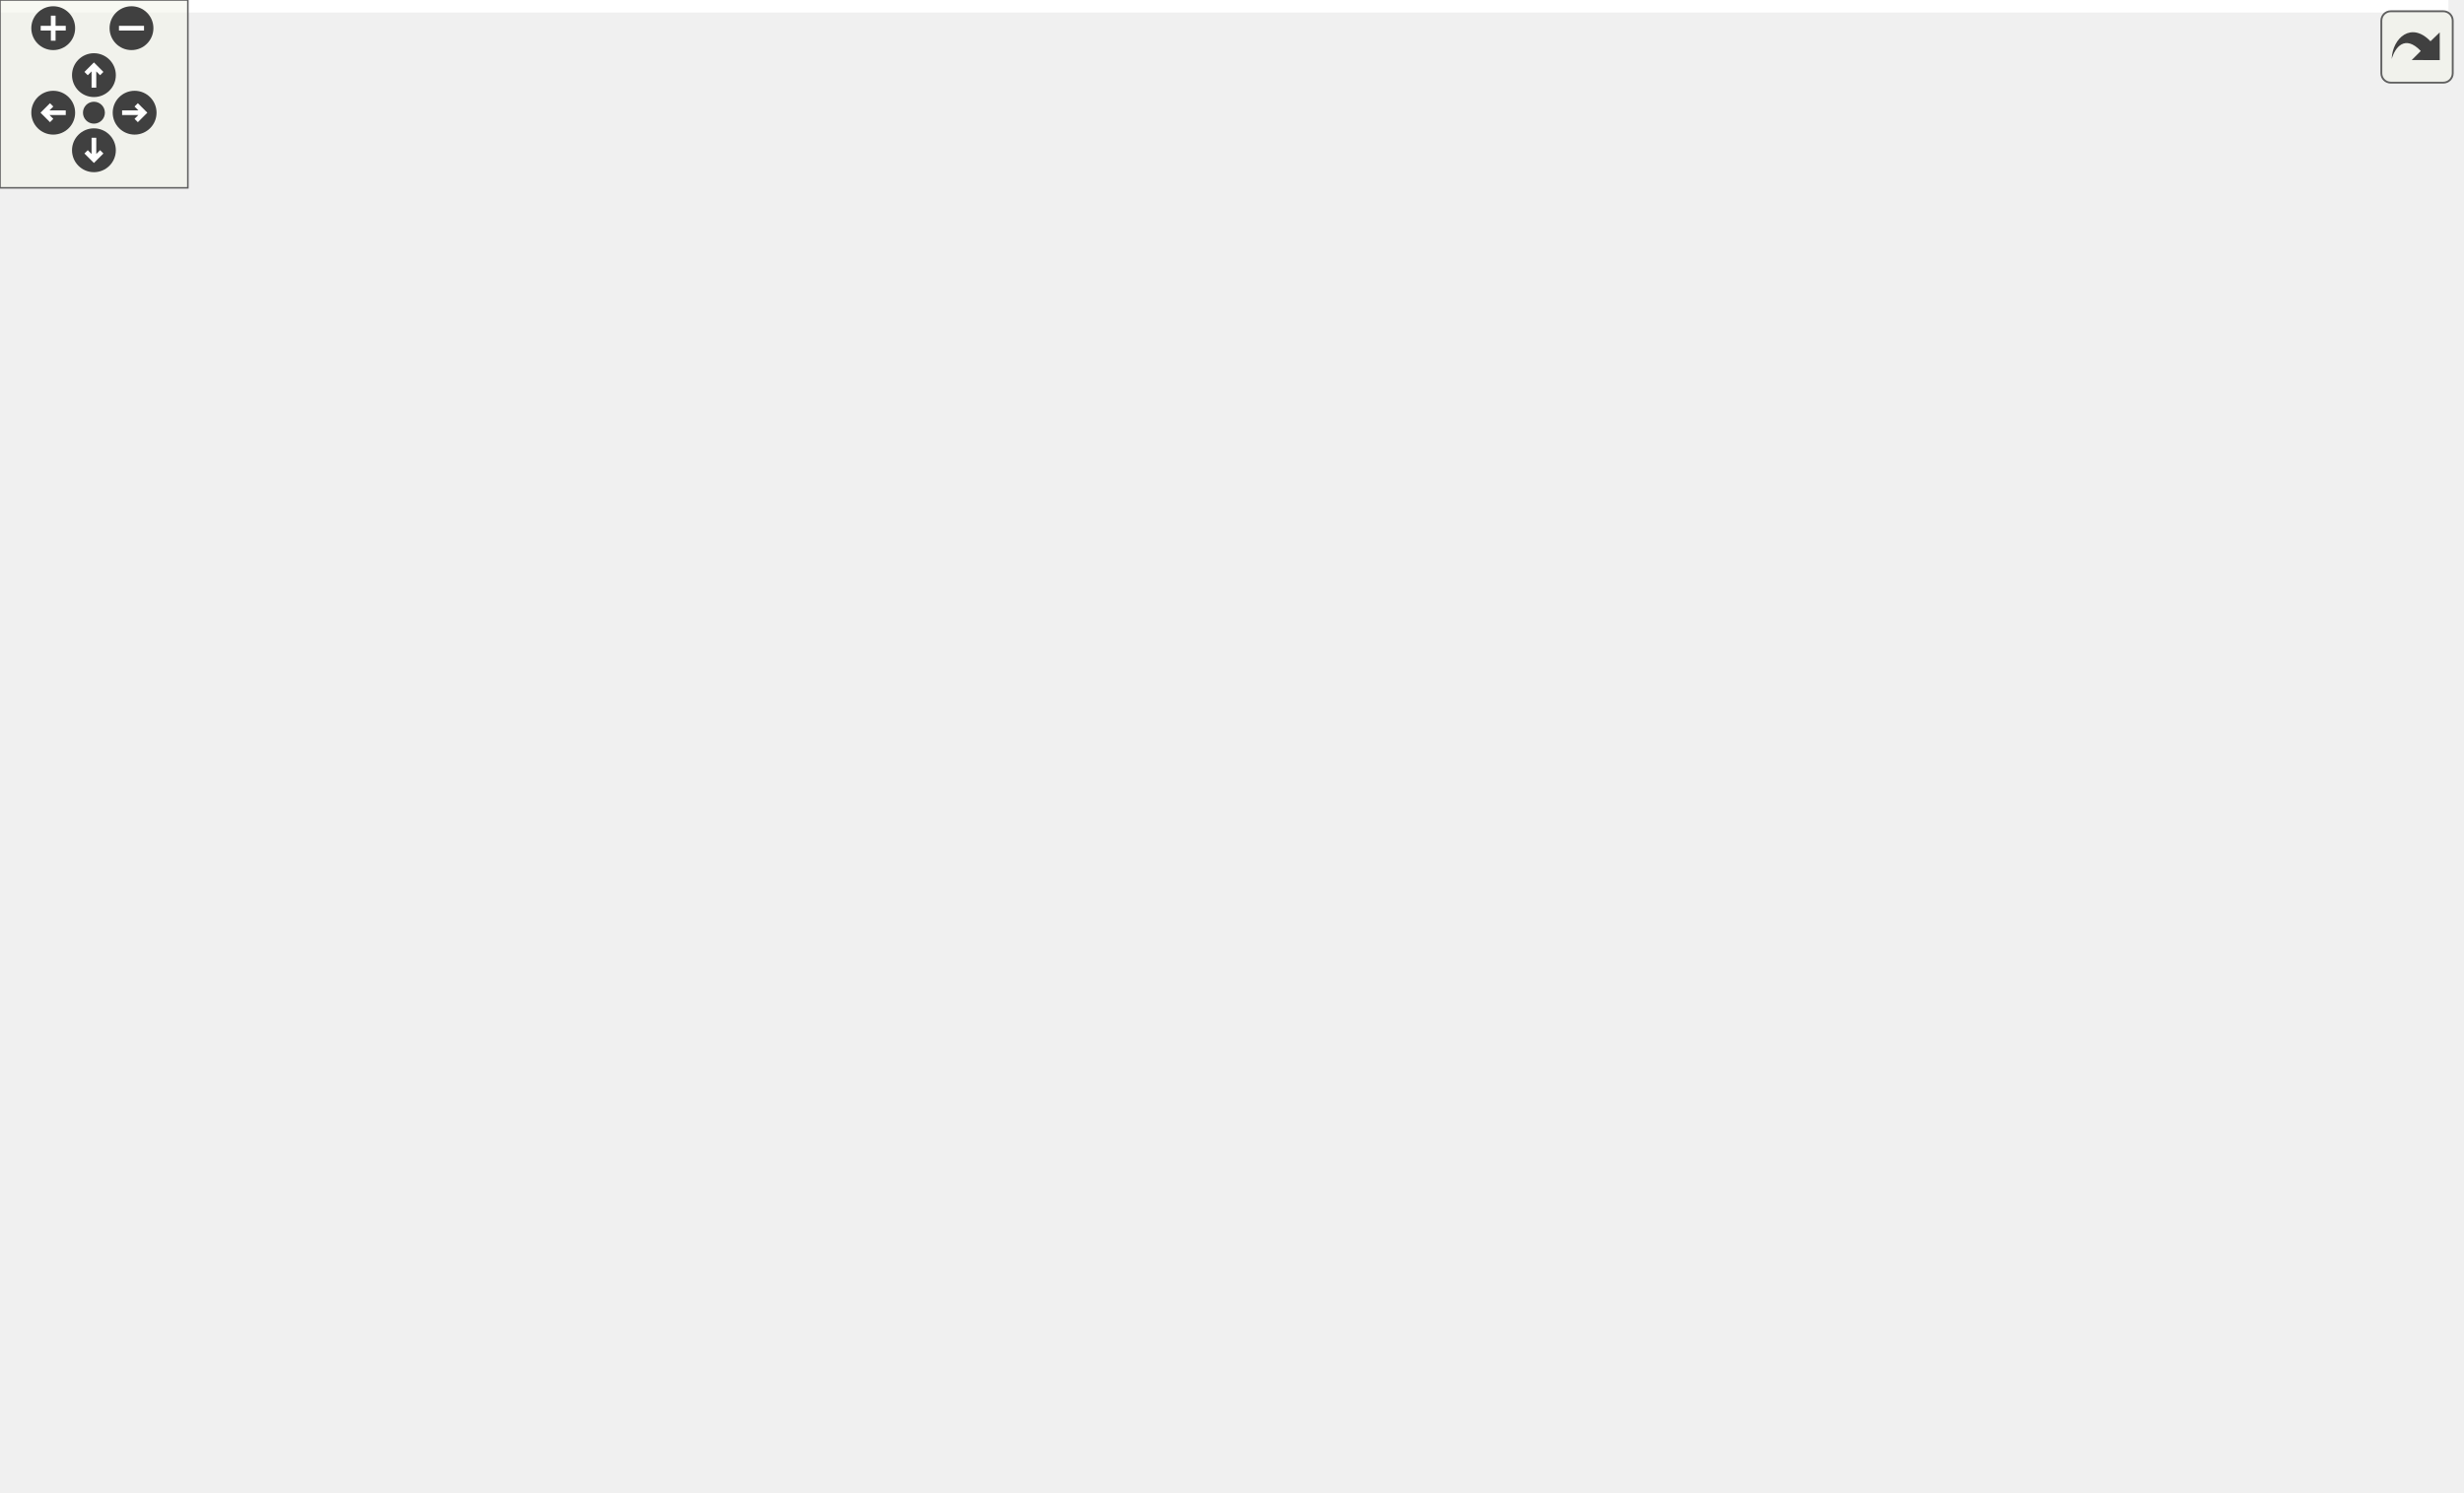
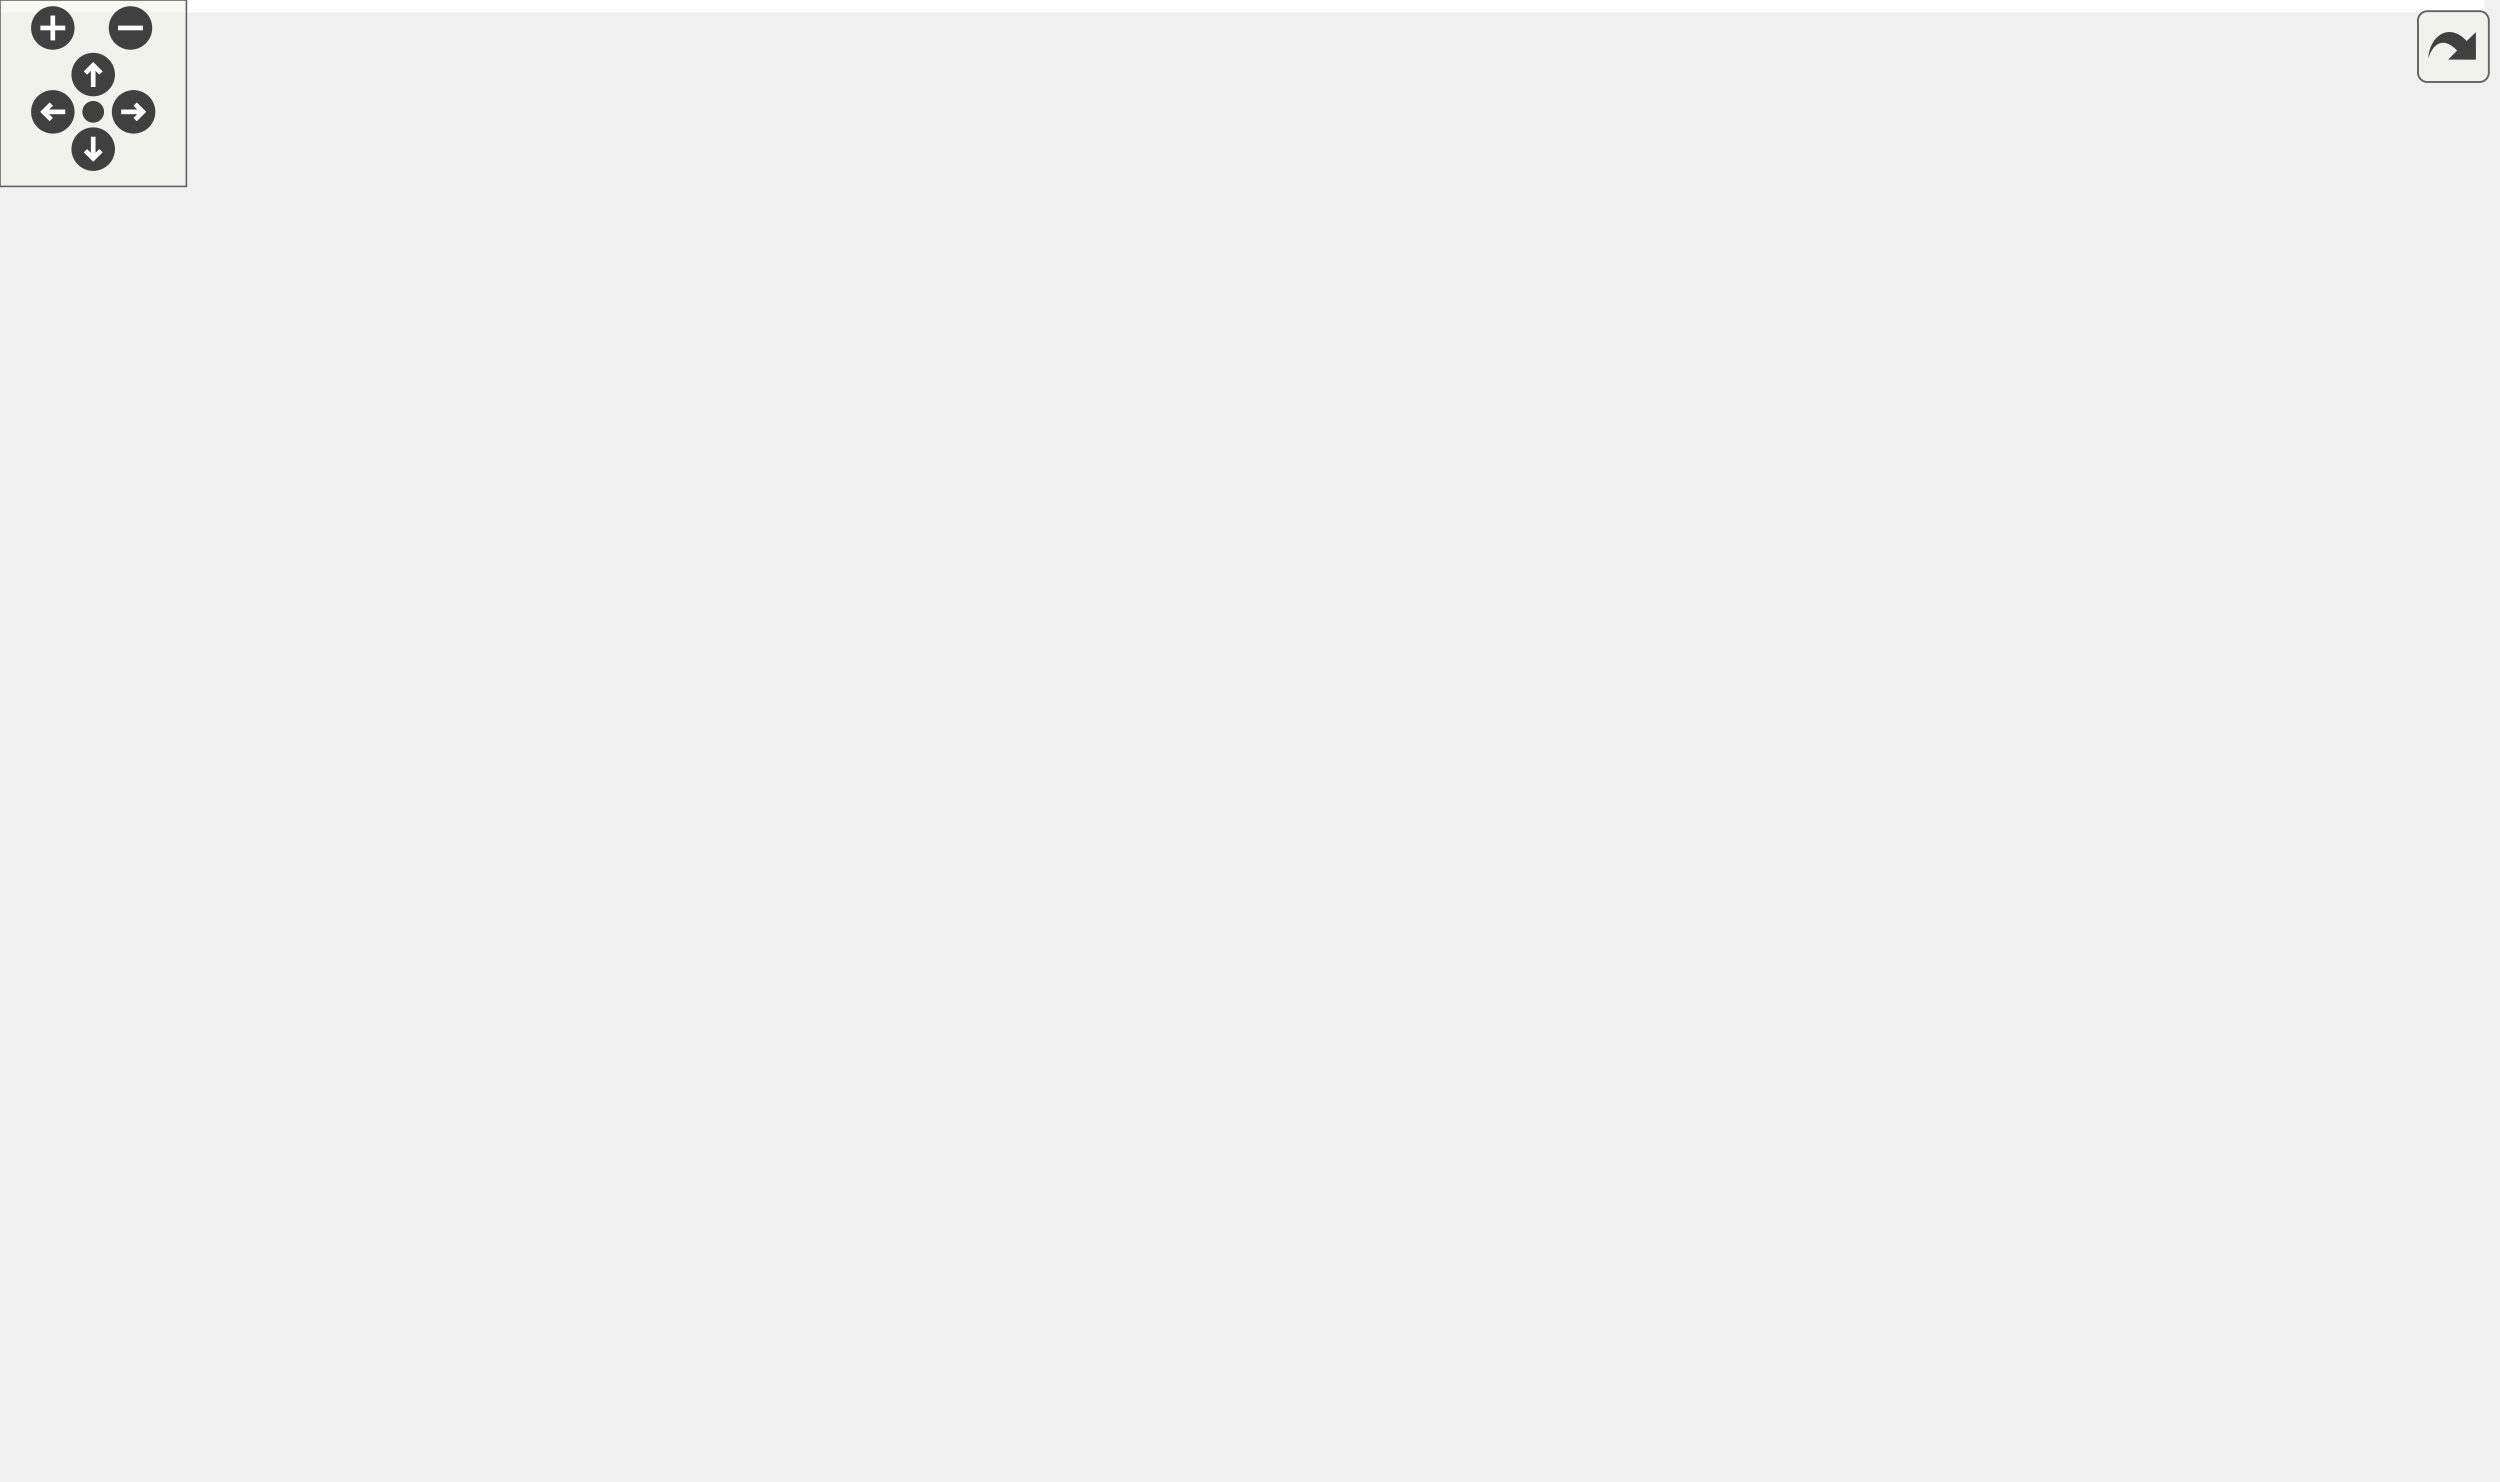
<svg xmlns="http://www.w3.org/2000/svg" xmlns:xlink="http://www.w3.org/1999/xlink" id="main" version="1.1" xml:space="preserve">
  <style type="text/css">
.edge:hover path { stroke: red; }
.edge:hover polygon { stroke: red; fill: red; }
</style>
  <defs>
    <circle id="rim" cx="0" cy="0" r="7" />
    <circle id="rim2" cx="0" cy="0" r="3.5" />
    <g id="zoomPlus">
      <use xlink:href="#rim" fill="#404040">
        <set attributeName="fill" to="#808080" begin="zoomplus.mouseover" end="zoomplus.mouseout" />
      </use>
      <path d="M-4,0h8M0,-4v8" fill="none" stroke="white" stroke-width="1.5" pointer-events="none" />
    </g>
    <g id="zoomMin">
      <use xlink:href="#rim" fill="#404040">
        <set attributeName="fill" to="#808080" begin="zoomminus.mouseover" end="zoomminus.mouseout" />
      </use>
      <path d="M-4,0h8" fill="none" stroke="white" stroke-width="1.5" pointer-events="none" />
    </g>
    <g id="dirArrow">
      <path fill="none" stroke="white" stroke-width="1.5" d="M0,-3.0v7 M-2.5,-0.5L0,-3.0L2.5,-0.5" />
    </g>
    <g id="resetDef">
      <use xlink:href="#rim2" fill="#404040">
        <set attributeName="fill" to="#808080" begin="reset.mouseover" end="reset.mouseout" />
      </use>
    </g>
  </defs>
  <svg id="graph" class="graph">
    <g id="viewport">
-       <polygon fill="white" stroke="transparent" points="-4,4 -4,-416 782,-416 782,4 -4,4" />
+       <polygon fill="white" stroke="transparent" points="-4,4 -4,-416 799.67,-416 799.67,4 -4,4" />
      <g id="node1" class="node">
        <g id="a_node1">
          <a xlink:title=" ">
-             <polygon fill="#bfbfbf" stroke="black" points="451,-56.5 451,-75.5 602,-75.5 602,-56.5 451,-56.5" />
-             <text text-anchor="middle" x="526.5" y="-63.5" font-family="Helvetica,sans-Serif" font-size="10.00">SugoiSubordinateSimModel</text>
-           </a>
-         </g>
-       </g>
-       <g id="node24" class="node">
-         <g id="a_node24">
+             <polygon fill="#bfbfbf" stroke="black" points="456,-56.5 456,-75.5 607,-75.5 607,-56.5 456,-56.5" />
+             <text text-anchor="middle" x="531.5" y="-63.5" font-family="Helvetica,sans-Serif" font-size="10.00">SugoiSubordinateSimModel</text>
+           </a>
+         </g>
+       </g>
+       <g id="node25" class="node">
+         <g id="a_node25">
          <a xlink:href="classSugoiTopTb.html" target="_top" xlink:title=" ">
-             <polygon fill="white" stroke="black" points="490.5,-0.5 490.5,-19.5 562.5,-19.5 562.5,-0.5 490.5,-0.5" />
-             <text text-anchor="middle" x="526.5" y="-7.5" font-family="Helvetica,sans-Serif" font-size="10.00">SugoiTopTb</text>
-           </a>
-         </g>
-       </g>
-       <g id="edge32" class="edge">
-         <path fill="none" stroke="midnightblue" d="M526.5,-45.8C526.5,-36.91 526.5,-26.78 526.5,-19.75" />
-         <polygon fill="midnightblue" stroke="midnightblue" points="523,-46.08 526.5,-56.08 530,-46.08 523,-46.08" />
+             <polygon fill="white" stroke="black" points="495.5,-0.5 495.5,-19.5 567.5,-19.5 567.5,-0.5 495.5,-0.5" />
+             <text text-anchor="middle" x="531.5" y="-7.5" font-family="Helvetica,sans-Serif" font-size="10.00">SugoiTopTb</text>
+           </a>
+         </g>
+       </g>
+       <g id="edge33" class="edge">
+         <path fill="none" stroke="midnightblue" d="M531.5,-45.8C531.5,-36.91 531.5,-26.78 531.5,-19.75" />
+         <polygon fill="midnightblue" stroke="midnightblue" points="528,-46.08 531.5,-56.08 535,-46.08 528,-46.08" />
      </g>
      <g id="node2" class="node">
        <g id="a_node2">
          <a xlink:href="classSugoiSubordinateCore.html" target="_top" xlink:title=" ">
            <polygon fill="white" stroke="black" points="227,-112.5 227,-131.5 352,-131.5 352,-112.5 227,-112.5" />
            <text text-anchor="middle" x="289.5" y="-119.5" font-family="Helvetica,sans-Serif" font-size="10.00">SugoiSubordinateCore</text>
          </a>
        </g>
      </g>
      <g id="edge1" class="edge">
-         <path fill="none" stroke="midnightblue" d="M336.82,-110.22C381.61,-100.01 447.94,-84.9 489.12,-75.52" />
-         <polygon fill="midnightblue" stroke="midnightblue" points="336.03,-106.81 327.05,-112.44 337.58,-113.63 336.03,-106.81" />
+         <path fill="none" stroke="midnightblue" d="M337.82,-110.22C383.55,-100.01 451.28,-84.9 493.33,-75.52" />
+         <polygon fill="midnightblue" stroke="midnightblue" points="336.84,-106.85 327.85,-112.44 338.37,-113.68 336.84,-106.85" />
      </g>
      <g id="node3" class="node">
        <g id="a_node3">
          <a xlink:href="classGearbox.html" target="_top" xlink:title=" ">
            <polygon fill="white" stroke="black" points="351,-168.5 351,-187.5 422,-187.5 422,-168.5 351,-168.5" />
            <text text-anchor="middle" x="386.5" y="-175.5" font-family="Helvetica,sans-Serif" font-size="10.00">Gearbox(2)</text>
          </a>
        </g>
      </g>
      <g id="edge2" class="edge">
        <path fill="none" stroke="midnightblue" d="M362.16,-163.45C344.26,-153.48 320.45,-140.23 305.05,-131.65" />
        <polygon fill="midnightblue" stroke="midnightblue" points="360.48,-166.52 370.92,-168.32 363.88,-160.4 360.48,-166.52" />
      </g>
      <g id="node4" class="node">
        <g id="a_node4">
          <a xlink:href="classDecoder8b10b.html" target="_top" xlink:title=" ">
            <polygon fill="white" stroke="black" points="0,-168.5 0,-187.5 87,-187.5 87,-168.5 0,-168.5" />
            <text text-anchor="middle" x="43.5" y="-175.5" font-family="Helvetica,sans-Serif" font-size="10.00">Decoder8b10b</text>
          </a>
        </g>
      </g>
      <g id="edge3" class="edge">
        <path fill="none" stroke="midnightblue" d="M92.33,-166.28C138.82,-156.08 207.86,-140.92 250.7,-131.52" />
        <polygon fill="midnightblue" stroke="midnightblue" points="91.5,-162.88 82.48,-168.44 93,-169.72 91.5,-162.88" />
      </g>
      <g id="node5" class="node">
        <g id="a_node5">
          <a xlink:href="classSugoiSubordinateFsm.html" target="_top" xlink:title=" ">
            <polygon fill="white" stroke="black" points="105,-168.5 105,-187.5 228,-187.5 228,-168.5 105,-168.5" />
            <text text-anchor="middle" x="166.5" y="-175.5" font-family="Helvetica,sans-Serif" font-size="10.00">SugoiSubordinateFsm</text>
          </a>
        </g>
      </g>
      <g id="edge4" class="edge">
        <path fill="none" stroke="midnightblue" d="M195.27,-164.37C218.31,-154.26 249.98,-140.35 270.1,-131.52" />
        <polygon fill="midnightblue" stroke="midnightblue" points="193.74,-161.22 185.99,-168.44 196.55,-167.63 193.74,-161.22" />
      </g>
      <g id="node6" class="node">
        <g id="a_node6">
          <a xlink:href="classEncoder8b10b.html" target="_top" xlink:title=" ">
            <polygon fill="white" stroke="black" points="246.5,-168.5 246.5,-187.5 332.5,-187.5 332.5,-168.5 246.5,-168.5" />
            <text text-anchor="middle" x="289.5" y="-175.5" font-family="Helvetica,sans-Serif" font-size="10.00">Encoder8b10b</text>
          </a>
        </g>
      </g>
      <g id="edge5" class="edge">
        <path fill="none" stroke="midnightblue" d="M289.5,-157.8C289.5,-148.91 289.5,-138.78 289.5,-131.75" />
        <polygon fill="midnightblue" stroke="midnightblue" points="286,-158.08 289.5,-168.08 293,-158.08 286,-158.08" />
      </g>
      <g id="node7" class="node">
        <g id="a_node7">
          <a xlink:href="classAxiLiteCrossbar.html" target="_top" xlink:title=" ">
-             <polygon fill="white" stroke="black" points="381,-112.5 381,-131.5 474,-131.5 474,-112.5 381,-112.5" />
-             <text text-anchor="middle" x="427.5" y="-119.5" font-family="Helvetica,sans-Serif" font-size="10.00">AxiLiteCrossbar</text>
+             <polygon fill="white" stroke="black" points="386,-112.5 386,-131.5 479,-131.5 479,-112.5 386,-112.5" />
+             <text text-anchor="middle" x="432.5" y="-119.5" font-family="Helvetica,sans-Serif" font-size="10.00">AxiLiteCrossbar</text>
          </a>
        </g>
      </g>
      <g id="edge6" class="edge">
-         <path fill="none" stroke="midnightblue" d="M452.34,-107.45C470.61,-97.48 494.92,-84.23 510.63,-75.65" />
-         <polygon fill="midnightblue" stroke="midnightblue" points="450.51,-104.46 443.41,-112.32 453.86,-110.61 450.51,-104.46" />
+         <path fill="none" stroke="midnightblue" d="M457.34,-107.45C475.61,-97.48 499.92,-84.23 515.63,-75.65" />
+         <polygon fill="midnightblue" stroke="midnightblue" points="455.51,-104.46 448.41,-112.32 458.86,-110.61 455.51,-104.46" />
      </g>
      <g id="node8" class="node">
        <g id="a_node8">
          <a xlink:href="classAxiVersion.html" target="_top" xlink:title=" ">
-             <polygon fill="white" stroke="black" points="492.5,-112.5 492.5,-131.5 560.5,-131.5 560.5,-112.5 492.5,-112.5" />
-             <text text-anchor="middle" x="526.5" y="-119.5" font-family="Helvetica,sans-Serif" font-size="10.00">AxiVersion</text>
+             <polygon fill="white" stroke="black" points="497.5,-112.5 497.5,-131.5 565.5,-131.5 565.5,-112.5 497.5,-112.5" />
+             <text text-anchor="middle" x="531.5" y="-119.5" font-family="Helvetica,sans-Serif" font-size="10.00">AxiVersion</text>
          </a>
        </g>
      </g>
      <g id="edge7" class="edge">
-         <path fill="none" stroke="midnightblue" d="M526.5,-101.8C526.5,-92.91 526.5,-82.78 526.5,-75.75" />
-         <polygon fill="midnightblue" stroke="midnightblue" points="523,-102.08 526.5,-112.08 530,-102.08 523,-102.08" />
+         <path fill="none" stroke="midnightblue" d="M531.5,-101.8C531.5,-92.91 531.5,-82.78 531.5,-75.75" />
+         <polygon fill="midnightblue" stroke="midnightblue" points="528,-102.08 531.5,-112.08 535,-102.08 528,-102.08" />
      </g>
      <g id="node9" class="node">
        <g id="a_node9">
          <a xlink:href="classDeviceDna.html" target="_top" xlink:title=" ">
-             <polygon fill="white" stroke="black" points="569.5,-224.5 569.5,-243.5 639.5,-243.5 639.5,-224.5 569.5,-224.5" />
-             <text text-anchor="middle" x="604.5" y="-231.5" font-family="Helvetica,sans-Serif" font-size="10.00">DeviceDna</text>
+             <polygon fill="white" stroke="black" points="612.5,-224.5 612.5,-243.5 682.5,-243.5 682.5,-224.5 612.5,-224.5" />
+             <text text-anchor="middle" x="647.5" y="-231.5" font-family="Helvetica,sans-Serif" font-size="10.00">DeviceDna</text>
          </a>
        </g>
      </g>
      <g id="edge8" class="edge">
-         <path fill="none" stroke="midnightblue" d="M601.82,-214.07C599.16,-200.33 594.04,-181.81 584.5,-168 573.56,-152.17 555.35,-139.36 542.25,-131.51" />
-         <polygon fill="midnightblue" stroke="midnightblue" points="598.42,-214.99 603.52,-224.28 605.32,-213.84 598.42,-214.99" />
+         <path fill="none" stroke="midnightblue" d="M635.53,-215.89C625.45,-202.13 610.2,-182.73 594.5,-168 579.11,-153.56 558.9,-139.91 545.57,-131.51" />
+         <polygon fill="midnightblue" stroke="midnightblue" points="632.95,-218.3 641.62,-224.39 638.64,-214.22 632.95,-218.3" />
      </g>
      <g id="node10" class="node">
        <g id="a_node10">
          <a xlink:href="classDeviceDna7Series.html" target="_top" xlink:title=" ">
-             <polygon fill="white" stroke="black" points="648.5,-280.5 648.5,-299.5 754.5,-299.5 754.5,-280.5 648.5,-280.5" />
-             <text text-anchor="middle" x="701.5" y="-287.5" font-family="Helvetica,sans-Serif" font-size="10.00">DeviceDna7Series</text>
+             <polygon fill="white" stroke="black" points="673.5,-280.5 673.5,-299.5 779.5,-299.5 779.5,-280.5 673.5,-280.5" />
+             <text text-anchor="middle" x="726.5" y="-287.5" font-family="Helvetica,sans-Serif" font-size="10.00">DeviceDna7Series</text>
          </a>
        </g>
      </g>
      <g id="edge9" class="edge">
-         <path fill="none" stroke="midnightblue" d="M677.16,-275.45C659.26,-265.48 635.45,-252.23 620.05,-243.65" />
-         <polygon fill="midnightblue" stroke="midnightblue" points="675.48,-278.52 685.92,-280.32 678.88,-272.4 675.48,-278.52" />
+         <path fill="none" stroke="midnightblue" d="M705.47,-274.62C691.03,-264.76 672.36,-251.99 660.16,-243.65" />
+         <polygon fill="midnightblue" stroke="midnightblue" points="703.58,-277.57 713.81,-280.32 707.53,-271.79 703.58,-277.57" />
      </g>
      <g id="node11" class="node">
        <g id="a_node11">
          <a xlink:href="classRstSync.html" target="_top" xlink:title=" ">
-             <polygon fill="white" stroke="black" points="443.5,-336.5 443.5,-355.5 499.5,-355.5 499.5,-336.5 443.5,-336.5" />
-             <text text-anchor="middle" x="471.5" y="-343.5" font-family="Helvetica,sans-Serif" font-size="10.00">RstSync</text>
+             <polygon fill="white" stroke="black" points="361.5,-336.5 361.5,-355.5 417.5,-355.5 417.5,-336.5 361.5,-336.5" />
+             <text text-anchor="middle" x="389.5" y="-343.5" font-family="Helvetica,sans-Serif" font-size="10.00">RstSync</text>
          </a>
        </g>
      </g>
      <g id="edge10" class="edge">
-         <path fill="none" stroke="midnightblue" d="M509.54,-336.07C552.71,-325.93 622.63,-309.52 665.1,-299.55" />
-         <polygon fill="midnightblue" stroke="midnightblue" points="508.64,-332.69 499.7,-338.38 510.24,-339.5 508.64,-332.69" />
+         <path fill="none" stroke="midnightblue" d="M427.87,-338.85C488.11,-329.2 605.03,-310.46 673.34,-299.52" />
+         <polygon fill="midnightblue" stroke="midnightblue" points="426.97,-335.45 417.65,-340.49 428.08,-342.36 426.97,-335.45" />
      </g>
      <g id="node14" class="node">
        <g id="a_node14">
          <a xlink:href="classDeviceDnaUltraScale.html" target="_top" xlink:title=" ">
-             <polygon fill="white" stroke="black" points="510.5,-280.5 510.5,-299.5 630.5,-299.5 630.5,-280.5 510.5,-280.5" />
-             <text text-anchor="middle" x="570.5" y="-287.5" font-family="Helvetica,sans-Serif" font-size="10.00">DeviceDnaUltraScale</text>
+             <polygon fill="white" stroke="black" points="535.5,-280.5 535.5,-299.5 655.5,-299.5 655.5,-280.5 535.5,-280.5" />
+             <text text-anchor="middle" x="595.5" y="-287.5" font-family="Helvetica,sans-Serif" font-size="10.00">DeviceDnaUltraScale</text>
          </a>
        </g>
      </g>
      <g id="edge14" class="edge">
-         <path fill="none" stroke="midnightblue" d="M496.34,-331.45C514.61,-321.48 538.92,-308.23 554.63,-299.65" />
-         <polygon fill="midnightblue" stroke="midnightblue" points="494.51,-328.46 487.41,-336.32 497.86,-334.61 494.51,-328.46" />
-       </g>
-       <g id="node17" class="node">
-         <g id="a_node17">
+         <path fill="none" stroke="midnightblue" d="M427.6,-335.01C466.46,-324.83 526.13,-309.18 562.88,-299.55" />
+         <polygon fill="midnightblue" stroke="midnightblue" points="426.5,-331.68 417.71,-337.6 428.27,-338.45 426.5,-331.68" />
+       </g>
+       <g id="node18" class="node">
+         <g id="a_node18">
          <a xlink:href="classIprog7Series.html" target="_top" xlink:title=" ">
-             <polygon fill="white" stroke="black" points="341,-224.5 341,-243.5 418,-243.5 418,-224.5 341,-224.5" />
-             <text text-anchor="middle" x="379.5" y="-231.5" font-family="Helvetica,sans-Serif" font-size="10.00">Iprog7Series</text>
-           </a>
-         </g>
-       </g>
-       <g id="edge19" class="edge">
-         <path fill="none" stroke="midnightblue" d="M460.01,-327.56C450.91,-314.14 437.58,-295.35 424.5,-280 413.03,-266.54 398.32,-252.33 388.9,-243.56" />
-         <polygon fill="midnightblue" stroke="midnightblue" points="457.36,-329.89 465.83,-336.26 463.18,-326 457.36,-329.89" />
-       </g>
-       <g id="node20" class="node">
-         <g id="a_node20">
-           <a xlink:href="classIprogUltraScale.html" target="_top" xlink:title=" ">
-             <polygon fill="white" stroke="black" points="436.5,-224.5 436.5,-243.5 528.5,-243.5 528.5,-224.5 436.5,-224.5" />
-             <text text-anchor="middle" x="482.5" y="-231.5" font-family="Helvetica,sans-Serif" font-size="10.00">IprogUltraScale</text>
-           </a>
-         </g>
-       </g>
-       <g id="edge25" class="edge">
-         <path fill="none" stroke="midnightblue" d="M473.37,-326.35C475.77,-302.25 479.87,-261.31 481.64,-243.59" />
-         <polygon fill="midnightblue" stroke="midnightblue" points="469.88,-326.07 472.36,-336.37 476.84,-326.77 469.88,-326.07" />
+             <polygon fill="white" stroke="black" points="416,-224.5 416,-243.5 493,-243.5 493,-224.5 416,-224.5" />
+             <text text-anchor="middle" x="454.5" y="-231.5" font-family="Helvetica,sans-Serif" font-size="10.00">Iprog7Series</text>
+           </a>
+         </g>
+       </g>
+       <g id="edge20" class="edge">
+         <path fill="none" stroke="midnightblue" d="M392.33,-326.38C394.99,-312.8 399.9,-294.33 408.5,-280 417.35,-265.25 432.2,-251.96 442.63,-243.71" />
+         <polygon fill="midnightblue" stroke="midnightblue" points="388.84,-326 390.59,-336.45 395.74,-327.19 388.84,-326" />
      </g>
      <g id="node21" class="node">
        <g id="a_node21">
+           <a xlink:href="classIprogUltraScale.html" target="_top" xlink:title=" ">
+             <polygon fill="white" stroke="black" points="305.5,-224.5 305.5,-243.5 397.5,-243.5 397.5,-224.5 305.5,-224.5" />
+             <text text-anchor="middle" x="351.5" y="-231.5" font-family="Helvetica,sans-Serif" font-size="10.00">IprogUltraScale</text>
+           </a>
+         </g>
+       </g>
+       <g id="edge26" class="edge">
+         <path fill="none" stroke="midnightblue" d="M383.17,-326.67C374.86,-302.62 360.62,-261.39 354.47,-243.59" />
+         <polygon fill="midnightblue" stroke="midnightblue" points="379.94,-328.06 386.52,-336.37 386.56,-325.77 379.94,-328.06" />
+       </g>
+       <g id="node22" class="node">
+         <g id="a_node22">
          <a xlink:href="classSynchronizerOneShot.html" target="_top" xlink:title=" ">
-             <polygon fill="white" stroke="black" points="295,-280.5 295,-299.5 416,-299.5 416,-280.5 295,-280.5" />
-             <text text-anchor="middle" x="355.5" y="-287.5" font-family="Helvetica,sans-Serif" font-size="10.00">SynchronizerOneShot</text>
-           </a>
-         </g>
-       </g>
-       <g id="edge27" class="edge">
-         <path fill="none" stroke="midnightblue" d="M443.78,-332.1C422.11,-322.01 392.6,-308.27 373.79,-299.52" />
-         <polygon fill="midnightblue" stroke="midnightblue" points="442.58,-335.4 453.12,-336.44 445.53,-329.05 442.58,-335.4" />
+             <polygon fill="white" stroke="black" points="202,-280.5 202,-299.5 323,-299.5 323,-280.5 202,-280.5" />
+             <text text-anchor="middle" x="262.5" y="-287.5" font-family="Helvetica,sans-Serif" font-size="10.00">SynchronizerOneShot</text>
+           </a>
+         </g>
+       </g>
+       <g id="edge28" class="edge">
+         <path fill="none" stroke="midnightblue" d="M360.11,-332.5C336.3,-322.38 303.39,-308.39 282.53,-299.52" />
+         <polygon fill="midnightblue" stroke="midnightblue" points="358.8,-335.75 369.38,-336.44 361.54,-329.31 358.8,-335.75" />
      </g>
      <g id="node12" class="node">
        <g id="a_node12">
          <a xlink:href="classSynchronizer.html" target="_top" xlink:title=" ">
-             <polygon fill="white" stroke="black" points="372.5,-392.5 372.5,-411.5 452.5,-411.5 452.5,-392.5 372.5,-392.5" />
-             <text text-anchor="middle" x="412.5" y="-399.5" font-family="Helvetica,sans-Serif" font-size="10.00">Synchronizer</text>
+             <polygon fill="white" stroke="black" points="300.5,-392.5 300.5,-411.5 380.5,-411.5 380.5,-392.5 300.5,-392.5" />
+             <text text-anchor="middle" x="340.5" y="-399.5" font-family="Helvetica,sans-Serif" font-size="10.00">Synchronizer</text>
          </a>
        </g>
      </g>
      <g id="edge11" class="edge">
-         <path fill="none" stroke="midnightblue" d="M429.39,-385.54C439.91,-375.91 453.07,-363.87 461.85,-355.83" />
-         <polygon fill="midnightblue" stroke="midnightblue" points="426.99,-382.99 421.98,-392.32 431.72,-388.15 426.99,-382.99" />
-       </g>
-       <g id="node19" class="node">
-         <g id="a_node19">
+         <path fill="none" stroke="midnightblue" d="M355.53,-384.43C364.12,-374.97 374.54,-363.48 381.56,-355.75" />
+         <polygon fill="midnightblue" stroke="midnightblue" points="352.72,-382.33 348.59,-392.08 357.9,-387.03 352.72,-382.33" />
+       </g>
+       <g id="node20" class="node">
+         <g id="a_node20">
          <a xlink:href="classSynchronizerEdge.html" target="_top" xlink:title=" ">
-             <polygon fill="white" stroke="black" points="303.5,-336.5 303.5,-355.5 407.5,-355.5 407.5,-336.5 303.5,-336.5" />
-             <text text-anchor="middle" x="355.5" y="-343.5" font-family="Helvetica,sans-Serif" font-size="10.00">SynchronizerEdge</text>
-           </a>
-         </g>
-       </g>
-       <g id="edge23" class="edge">
-         <path fill="none" stroke="midnightblue" d="M395.88,-385.25C385.77,-375.67 373.22,-363.79 364.82,-355.83" />
-         <polygon fill="midnightblue" stroke="midnightblue" points="393.68,-387.99 403.34,-392.32 398.49,-382.91 393.68,-387.99" />
+             <polygon fill="white" stroke="black" points="239.5,-336.5 239.5,-355.5 343.5,-355.5 343.5,-336.5 239.5,-336.5" />
+             <text text-anchor="middle" x="291.5" y="-343.5" font-family="Helvetica,sans-Serif" font-size="10.00">SynchronizerEdge</text>
+           </a>
+         </g>
+       </g>
+       <g id="edge24" class="edge">
+         <path fill="none" stroke="midnightblue" d="M325.47,-384.43C316.88,-374.97 306.46,-363.48 299.44,-355.75" />
+         <polygon fill="midnightblue" stroke="midnightblue" points="323.1,-387.03 332.41,-392.08 328.28,-382.33 323.1,-387.03" />
      </g>
      <g id="node13" class="node">
        <g id="a_node13">
          <a xlink:href="classSynchronizerVector.html" target="_top" xlink:title=" ">
-             <polygon fill="white" stroke="black" points="525.5,-336.5 525.5,-355.5 635.5,-355.5 635.5,-336.5 525.5,-336.5" />
-             <text text-anchor="middle" x="580.5" y="-343.5" font-family="Helvetica,sans-Serif" font-size="10.00">SynchronizerVector</text>
+             <polygon fill="white" stroke="black" points="605.5,-336.5 605.5,-355.5 715.5,-355.5 715.5,-336.5 605.5,-336.5" />
+             <text text-anchor="middle" x="660.5" y="-343.5" font-family="Helvetica,sans-Serif" font-size="10.00">SynchronizerVector</text>
          </a>
        </g>
      </g>
      <g id="edge12" class="edge">
-         <path fill="none" stroke="midnightblue" d="M608.81,-332.37C631.47,-322.26 662.63,-308.35 682.42,-299.52" />
-         <polygon fill="midnightblue" stroke="midnightblue" points="607.38,-329.17 599.67,-336.44 610.23,-335.56 607.38,-329.17" />
+         <path fill="none" stroke="midnightblue" d="M679.05,-329.82C690.88,-320.15 705.79,-307.95 715.7,-299.83" />
+         <polygon fill="midnightblue" stroke="midnightblue" points="676.63,-327.28 671.1,-336.32 681.06,-332.7 676.63,-327.28" />
      </g>
      <g id="edge15" class="edge">
-         <path fill="none" stroke="midnightblue" d="M577,-326.1C575.34,-317.14 573.44,-306.86 572.12,-299.75" />
-         <polygon fill="midnightblue" stroke="midnightblue" points="573.59,-326.89 578.85,-336.08 580.47,-325.61 573.59,-326.89" />
-       </g>
-       <g id="node18" class="node">
-         <g id="a_node18">
+         <path fill="none" stroke="midnightblue" d="M642.23,-329.82C630.58,-320.15 615.9,-307.95 606.13,-299.83" />
+         <polygon fill="midnightblue" stroke="midnightblue" points="640.13,-332.63 650.06,-336.32 644.6,-327.24 640.13,-332.63" />
+       </g>
+       <g id="node19" class="node">
+         <g id="a_node19">
          <a xlink:href="classIprog7SeriesCore.html" target="_top" xlink:title=" ">
-             <polygon fill="white" stroke="black" points="176.5,-280.5 176.5,-299.5 276.5,-299.5 276.5,-280.5 176.5,-280.5" />
-             <text text-anchor="middle" x="226.5" y="-287.5" font-family="Helvetica,sans-Serif" font-size="10.00">Iprog7SeriesCore</text>
-           </a>
-         </g>
-       </g>
-       <g id="edge21" class="edge">
-         <path fill="none" stroke="midnightblue" d="M514.88,-334.99C445.93,-324.47 339.01,-308.16 276.56,-298.64" />
-         <polygon fill="midnightblue" stroke="midnightblue" points="514.77,-338.51 525.19,-336.56 515.83,-331.59 514.77,-338.51" />
-       </g>
-       <g id="edge29" class="edge">
-         <path fill="none" stroke="midnightblue" d="M645.66,-342.36C711.86,-337.31 799.86,-322.65 763.5,-280 755.93,-271.12 606.37,-250.82 528.61,-240.81" />
-         <polygon fill="midnightblue" stroke="midnightblue" points="645.38,-338.87 635.65,-343.06 645.87,-345.85 645.38,-338.87" />
+             <polygon fill="white" stroke="black" points="417.5,-280.5 417.5,-299.5 517.5,-299.5 517.5,-280.5 417.5,-280.5" />
+             <text text-anchor="middle" x="467.5" y="-287.5" font-family="Helvetica,sans-Serif" font-size="10.00">Iprog7SeriesCore</text>
+           </a>
+         </g>
+       </g>
+       <g id="edge22" class="edge">
+         <path fill="none" stroke="midnightblue" d="M620.11,-333.7C583.68,-323.51 530.91,-308.74 497.94,-299.52" />
+         <polygon fill="midnightblue" stroke="midnightblue" points="619.35,-337.12 629.92,-336.44 621.23,-330.38 619.35,-337.12" />
+       </g>
+       <g id="edge30" class="edge">
+         <path fill="none" stroke="midnightblue" d="M724.28,-334.3C767.65,-324.37 813.06,-306.99 788.5,-280 759.8,-248.47 448.78,-249.45 406.5,-244 403.62,-243.63 400.66,-243.22 397.68,-242.79" />
+         <polygon fill="midnightblue" stroke="midnightblue" points="723.53,-330.88 714.5,-336.43 725.02,-337.72 723.53,-330.88" />
      </g>
      <g id="edge13" class="edge">
-         <path fill="none" stroke="midnightblue" d="M581.48,-271.57C587.33,-262.27 594.27,-251.25 598.99,-243.75" />
-         <polygon fill="midnightblue" stroke="midnightblue" points="578.48,-269.76 576.11,-280.08 584.4,-273.49 578.48,-269.76" />
+         <path fill="none" stroke="midnightblue" d="M611.18,-272.72C620.34,-263.2 631.55,-251.56 639.07,-243.75" />
+         <polygon fill="midnightblue" stroke="midnightblue" points="608.5,-270.45 604.09,-280.08 613.54,-275.31 608.5,-270.45" />
      </g>
      <g id="node15" class="node">
        <g id="a_node15">
          <a xlink:href="classDS2411Core.html" target="_top" xlink:title=" ">
-             <polygon fill="white" stroke="black" points="499,-168.5 499,-187.5 576,-187.5 576,-168.5 499,-168.5" />
-             <text text-anchor="middle" x="537.5" y="-175.5" font-family="Helvetica,sans-Serif" font-size="10.00">DS2411Core</text>
+             <polygon fill="white" stroke="black" points="509,-168.5 509,-187.5 586,-187.5 586,-168.5 509,-168.5" />
+             <text text-anchor="middle" x="547.5" y="-175.5" font-family="Helvetica,sans-Serif" font-size="10.00">DS2411Core</text>
          </a>
        </g>
      </g>
      <g id="edge16" class="edge">
-         <path fill="none" stroke="midnightblue" d="M533.65,-158.1C531.82,-149.14 529.73,-138.86 528.28,-131.75" />
-         <polygon fill="midnightblue" stroke="midnightblue" points="530.26,-158.98 535.68,-168.08 537.12,-157.59 530.26,-158.98" />
+         <path fill="none" stroke="midnightblue" d="M541.99,-158.4C539.31,-149.36 536.22,-138.94 534.09,-131.75" />
+         <polygon fill="midnightblue" stroke="midnightblue" points="538.66,-159.49 544.86,-168.08 545.37,-157.5 538.66,-159.49" />
      </g>
      <g id="node16" class="node">
        <g id="a_node16">
+           <a xlink:href="classIoBufWrapper.html" target="_top" xlink:title=" ">
+             <polygon fill="white" stroke="black" points="511,-224.5 511,-243.5 594,-243.5 594,-224.5 511,-224.5" />
+             <text text-anchor="middle" x="552.5" y="-231.5" font-family="Helvetica,sans-Serif" font-size="10.00">IoBufWrapper</text>
+           </a>
+         </g>
+       </g>
+       <g id="edge17" class="edge">
+         <path fill="none" stroke="midnightblue" d="M550.75,-214.1C549.92,-205.14 548.97,-194.86 548.31,-187.75" />
+         <polygon fill="midnightblue" stroke="midnightblue" points="547.27,-214.45 551.67,-224.08 554.24,-213.8 547.27,-214.45" />
+       </g>
+       <g id="node17" class="node">
+         <g id="a_node17">
          <a xlink:href="classIprog.html" target="_top" xlink:title=" ">
            <polygon fill="white" stroke="black" points="440,-168.5 440,-187.5 481,-187.5 481,-168.5 440,-168.5" />
            <text text-anchor="middle" x="460.5" y="-175.5" font-family="Helvetica,sans-Serif" font-size="10.00">Iprog</text>
          </a>
        </g>
      </g>
-       <g id="edge17" class="edge">
-         <path fill="none" stroke="midnightblue" d="M479.05,-161.82C490.88,-152.15 505.79,-139.95 515.7,-131.83" />
-         <polygon fill="midnightblue" stroke="midnightblue" points="476.63,-159.28 471.1,-168.32 481.06,-164.7 476.63,-159.28" />
-       </g>
      <g id="edge18" class="edge">
-         <path fill="none" stroke="midnightblue" d="M401.07,-218.62C415.86,-208.76 435.01,-195.99 447.52,-187.65" />
-         <polygon fill="midnightblue" stroke="midnightblue" points="398.89,-215.86 392.51,-224.32 402.78,-221.69 398.89,-215.86" />
-       </g>
-       <g id="edge20" class="edge">
-         <path fill="none" stroke="midnightblue" d="M260.39,-277.04C289.18,-266.88 329.79,-252.55 355.37,-243.52" />
-         <polygon fill="midnightblue" stroke="midnightblue" points="259.01,-273.81 250.74,-280.44 261.34,-280.42 259.01,-273.81" />
-       </g>
-       <g id="edge22" class="edge">
-         <path fill="none" stroke="midnightblue" d="M325.65,-332.5C301.46,-322.38 268.04,-308.39 246.84,-299.52" />
-         <polygon fill="midnightblue" stroke="midnightblue" points="324.48,-335.81 335.06,-336.44 327.19,-329.35 324.48,-335.81" />
-       </g>
-       <g id="edge28" class="edge">
-         <path fill="none" stroke="midnightblue" d="M355.5,-325.8C355.5,-316.91 355.5,-306.78 355.5,-299.75" />
-         <polygon fill="midnightblue" stroke="midnightblue" points="352,-326.08 355.5,-336.08 359,-326.08 352,-326.08" />
-       </g>
-       <g id="edge24" class="edge">
-         <path fill="none" stroke="midnightblue" d="M475.04,-214.69C471.33,-205.59 467.02,-195.01 464.07,-187.75" />
-         <polygon fill="midnightblue" stroke="midnightblue" points="471.85,-216.14 478.87,-224.08 478.34,-213.5 471.85,-216.14" />
-       </g>
-       <g id="edge26" class="edge">
-         <path fill="none" stroke="midnightblue" d="M384.89,-276.5C408.7,-266.38 441.61,-252.39 462.47,-243.52" />
-         <polygon fill="midnightblue" stroke="midnightblue" points="383.46,-273.31 375.62,-280.44 386.2,-279.75 383.46,-273.31" />
-       </g>
-       <g id="node22" class="node">
-         <g id="a_node22">
-           <a xlink:href="classOutputBufferReg.html" target="_top" xlink:title=" ">
-             <polygon fill="white" stroke="black" points="578.5,-112.5 578.5,-131.5 676.5,-131.5 676.5,-112.5 578.5,-112.5" />
-             <text text-anchor="middle" x="627.5" y="-119.5" font-family="Helvetica,sans-Serif" font-size="10.00">OutputBufferReg</text>
-           </a>
-         </g>
-       </g>
-       <g id="edge30" class="edge">
-         <path fill="none" stroke="midnightblue" d="M602.42,-107.59C583.74,-97.61 558.8,-84.27 542.69,-75.65" />
-         <polygon fill="midnightblue" stroke="midnightblue" points="600.8,-110.7 611.27,-112.32 604.1,-104.52 600.8,-110.7" />
+         <path fill="none" stroke="midnightblue" d="M480.09,-162.1C492.87,-152.38 509.11,-140.03 519.89,-131.83" />
+         <polygon fill="midnightblue" stroke="midnightblue" points="477.75,-159.48 471.91,-168.32 481.99,-165.06 477.75,-159.48" />
+       </g>
+       <g id="edge19" class="edge">
+         <path fill="none" stroke="midnightblue" d="M456.6,-214.1C457.6,-205.14 458.74,-194.86 459.53,-187.75" />
+         <polygon fill="midnightblue" stroke="midnightblue" points="453.12,-213.76 455.49,-224.08 460.07,-214.53 453.12,-213.76" />
+       </g>
+       <g id="edge21" class="edge">
+         <path fill="none" stroke="midnightblue" d="M462.95,-270.1C460.79,-261.14 458.32,-250.86 456.61,-243.75" />
+         <polygon fill="midnightblue" stroke="midnightblue" points="459.61,-271.18 465.35,-280.08 466.42,-269.54 459.61,-271.18" />
+       </g>
+       <g id="edge23" class="edge">
+         <path fill="none" stroke="midnightblue" d="M329.19,-333.44C362.37,-323.26 409.93,-308.66 439.74,-299.52" />
+         <polygon fill="midnightblue" stroke="midnightblue" points="327.92,-330.16 319.39,-336.44 329.97,-336.86 327.92,-330.16" />
+       </g>
+       <g id="edge29" class="edge">
+         <path fill="none" stroke="midnightblue" d="M281.82,-326.98C276.9,-317.82 271.14,-307.09 267.2,-299.75" />
+         <polygon fill="midnightblue" stroke="midnightblue" points="278.9,-328.93 286.71,-336.08 285.06,-325.62 278.9,-328.93" />
+       </g>
+       <g id="edge25" class="edge">
+         <path fill="none" stroke="midnightblue" d="M378.02,-219.86C398.23,-209.85 425.49,-196.35 443.03,-187.65" />
+         <polygon fill="midnightblue" stroke="midnightblue" points="376.42,-216.75 369.01,-224.32 379.53,-223.02 376.42,-216.75" />
+       </g>
+       <g id="edge27" class="edge">
+         <path fill="none" stroke="midnightblue" d="M285.74,-274.9C302.06,-265 323.37,-252.07 337.24,-243.65" />
+         <polygon fill="midnightblue" stroke="midnightblue" points="283.53,-272.14 276.8,-280.32 287.16,-278.13 283.53,-272.14" />
      </g>
      <g id="node23" class="node">
        <g id="a_node23">
+           <a xlink:href="classOutputBufferReg.html" target="_top" xlink:title=" ">
+             <polygon fill="white" stroke="black" points="583.5,-112.5 583.5,-131.5 681.5,-131.5 681.5,-112.5 583.5,-112.5" />
+             <text text-anchor="middle" x="632.5" y="-119.5" font-family="Helvetica,sans-Serif" font-size="10.00">OutputBufferReg</text>
+           </a>
+         </g>
+       </g>
+       <g id="edge31" class="edge">
+         <path fill="none" stroke="midnightblue" d="M607.42,-107.59C588.74,-97.61 563.8,-84.27 547.69,-75.65" />
+         <polygon fill="midnightblue" stroke="midnightblue" points="605.8,-110.7 616.27,-112.32 609.1,-104.52 605.8,-110.7" />
+       </g>
+       <g id="node24" class="node">
+         <g id="a_node24">
          <a xlink:href="classClkOutBufDiff.html" target="_top" xlink:title=" ">
-             <polygon fill="white" stroke="black" points="695,-112.5 695,-131.5 778,-131.5 778,-112.5 695,-112.5" />
-             <text text-anchor="middle" x="736.5" y="-119.5" font-family="Helvetica,sans-Serif" font-size="10.00">ClkOutBufDiff</text>
-           </a>
-         </g>
-       </g>
-       <g id="edge31" class="edge">
-         <path fill="none" stroke="midnightblue" d="M693.31,-109.89C653.65,-99.7 595.73,-84.8 559.62,-75.52" />
-         <polygon fill="midnightblue" stroke="midnightblue" points="692.67,-113.34 703.22,-112.44 694.41,-106.56 692.67,-113.34" />
+             <polygon fill="white" stroke="black" points="700,-112.5 700,-131.5 783,-131.5 783,-112.5 700,-112.5" />
+             <text text-anchor="middle" x="741.5" y="-119.5" font-family="Helvetica,sans-Serif" font-size="10.00">ClkOutBufDiff</text>
+           </a>
+         </g>
+       </g>
+       <g id="edge32" class="edge">
+         <path fill="none" stroke="midnightblue" d="M698.31,-109.89C658.65,-99.7 600.73,-84.8 564.62,-75.52" />
+         <polygon fill="midnightblue" stroke="midnightblue" points="697.67,-113.34 708.22,-112.44 699.41,-106.56 697.67,-113.34" />
      </g>
    </g>
  </svg>
  <g id="navigator" transform="translate(0 0)" fill="#404254">
    <rect fill="#f2f5e9" fill-opacity="0.5" stroke="#606060" stroke-width=".5" x="0" y="0" width="60" height="60" />
    <use id="zoomplus" xlink:href="#zoomPlus" x="17" y="9" />
    <use id="zoomminus" xlink:href="#zoomMin" x="42" y="9" />
    <use id="reset" xlink:href="#resetDef" x="30" y="36" />
    <g id="arrowUp" xlink:href="#dirArrow" transform="translate(30 24)">
      <use xlink:href="#rim" fill="#404040">
        <set attributeName="fill" to="#808080" begin="arrowUp.mouseover" end="arrowUp.mouseout" />
      </use>
      <path fill="none" stroke="white" stroke-width="1.5" d="M0,-3.0v7 M-2.5,-0.5L0,-3.0L2.5,-0.5" />
    </g>
    <g id="arrowRight" xlink:href="#dirArrow" transform="rotate(90) translate(36 -43)">
      <use xlink:href="#rim" fill="#404040">
        <set attributeName="fill" to="#808080" begin="arrowRight.mouseover" end="arrowRight.mouseout" />
      </use>
      <path fill="none" stroke="white" stroke-width="1.5" d="M0,-3.0v7 M-2.5,-0.5L0,-3.0L2.5,-0.5" />
    </g>
    <g id="arrowDown" xlink:href="#dirArrow" transform="rotate(180) translate(-30 -48)">
      <use xlink:href="#rim" fill="#404040">
        <set attributeName="fill" to="#808080" begin="arrowDown.mouseover" end="arrowDown.mouseout" />
      </use>
      <path fill="none" stroke="white" stroke-width="1.5" d="M0,-3.0v7 M-2.5,-0.5L0,-3.0L2.5,-0.5" />
    </g>
    <g id="arrowLeft" xlink:href="#dirArrow" transform="rotate(270) translate(-36 17)">
      <use xlink:href="#rim" fill="#404040">
        <set attributeName="fill" to="#808080" begin="arrowLeft.mouseover" end="arrowLeft.mouseout" />
      </use>
      <path fill="none" stroke="white" stroke-width="1.5" d="M0,-3.0v7 M-2.5,-0.5L0,-3.0L2.5,-0.5" />
    </g>
  </g>
  <svg viewBox="0 0 15 15" width="100%" height="30px" preserveAspectRatio="xMaxYMin meet">
    <g id="arrow_out" transform="scale(0.3 0.3)">
      <a xlink:href="classSugoiSubordinateSimModel__inherit__graph_org.svg" target="_base">
        <rect id="button" ry="5" rx="5" y="6" x="6" height="38" width="38" fill="#f2f5e9" fill-opacity="0.5" stroke="#606060" stroke-width="1.0" />
        <path id="arrow" d="M 11.5,31.437 C 11.94,20.098 22.043,11.323 32.159,21.979 L 37.069,17.246 C 37.069,17.246 37.088,32 37.088,32 L 22.16,31.978 C 22.16,31.978 26.998,27.14 26.998,27.14 C 18.529,18.264 13.292,25.23 11.5,31.437 z" style="fill:#404040;" />
      </a>
    </g>
  </svg>
</svg>
